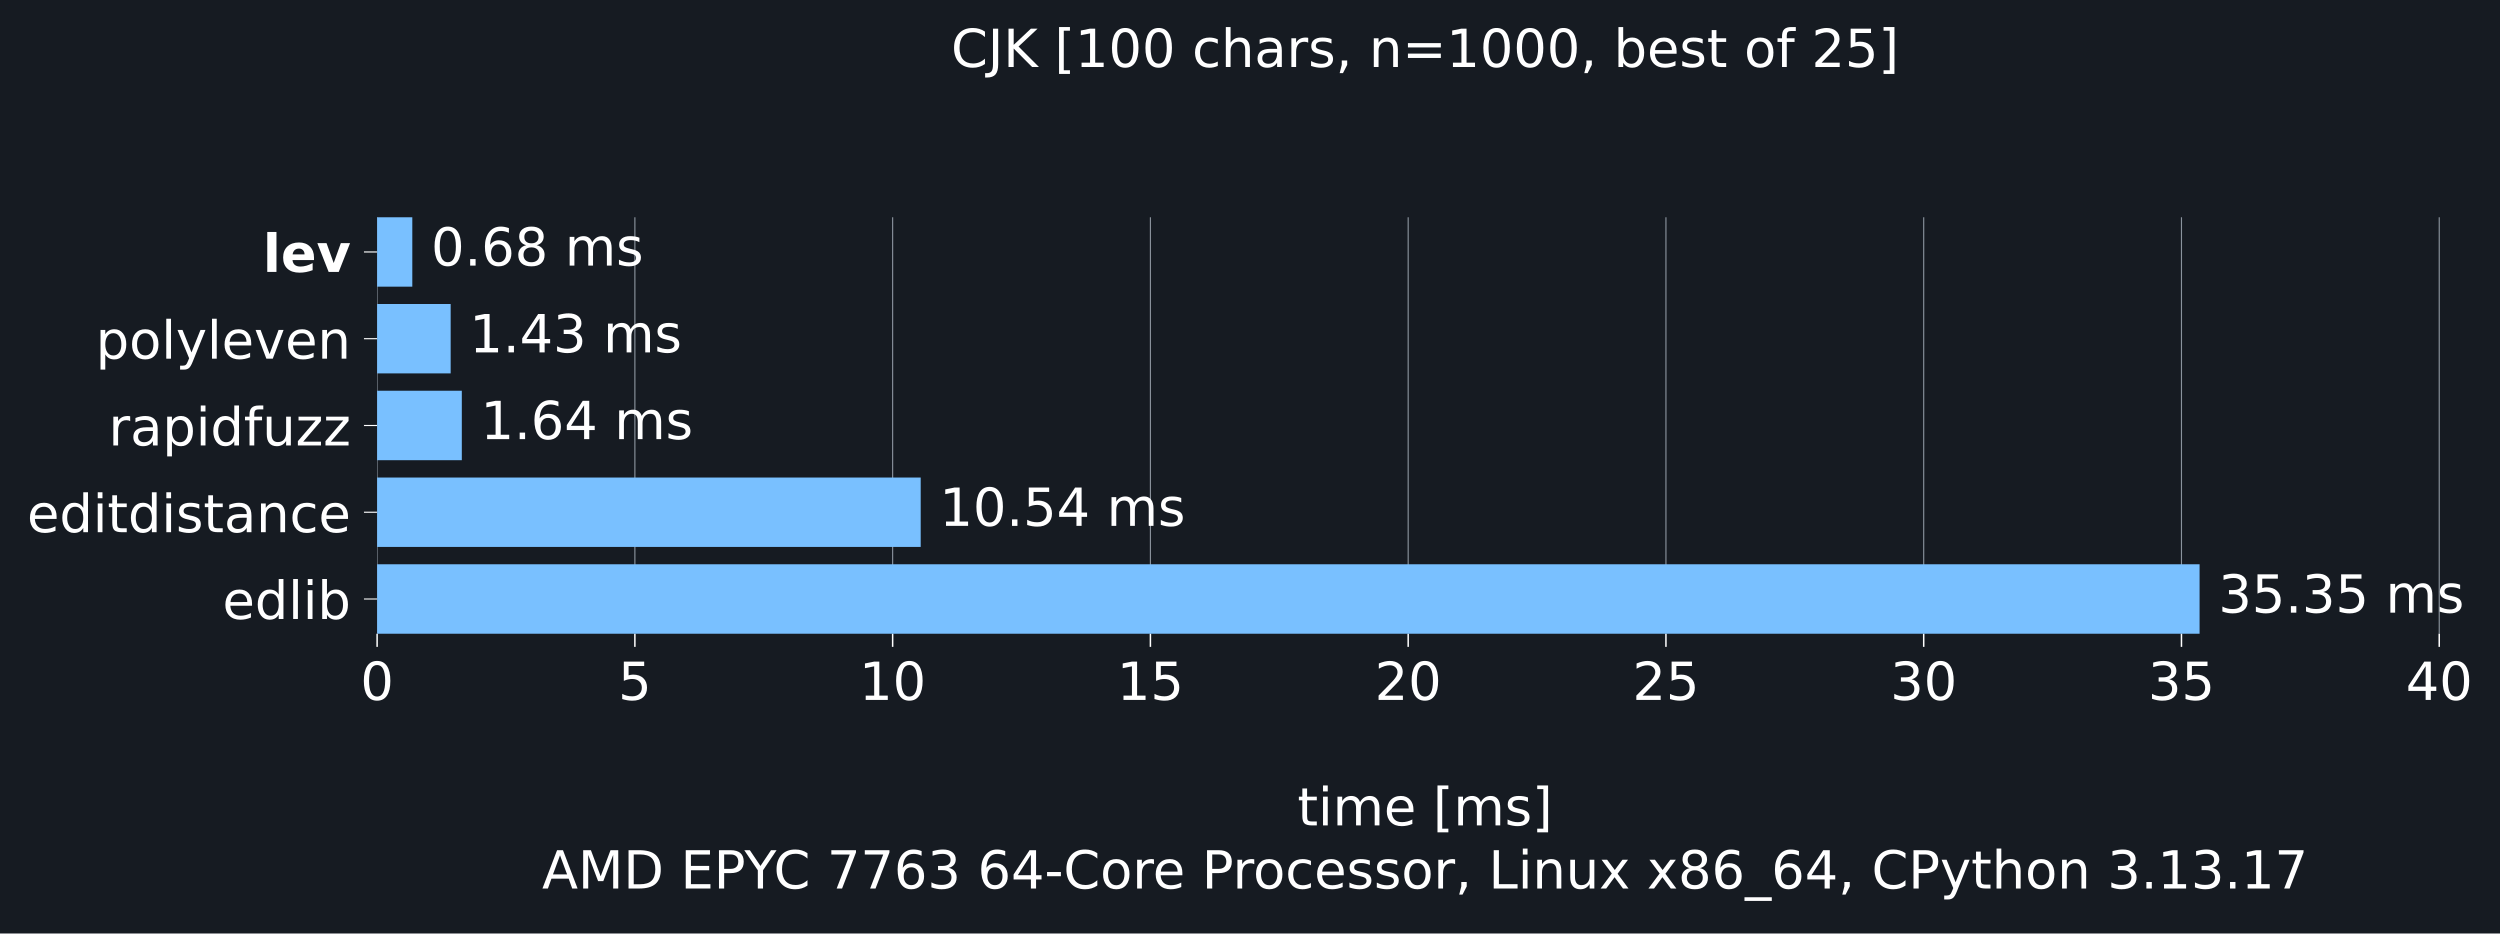
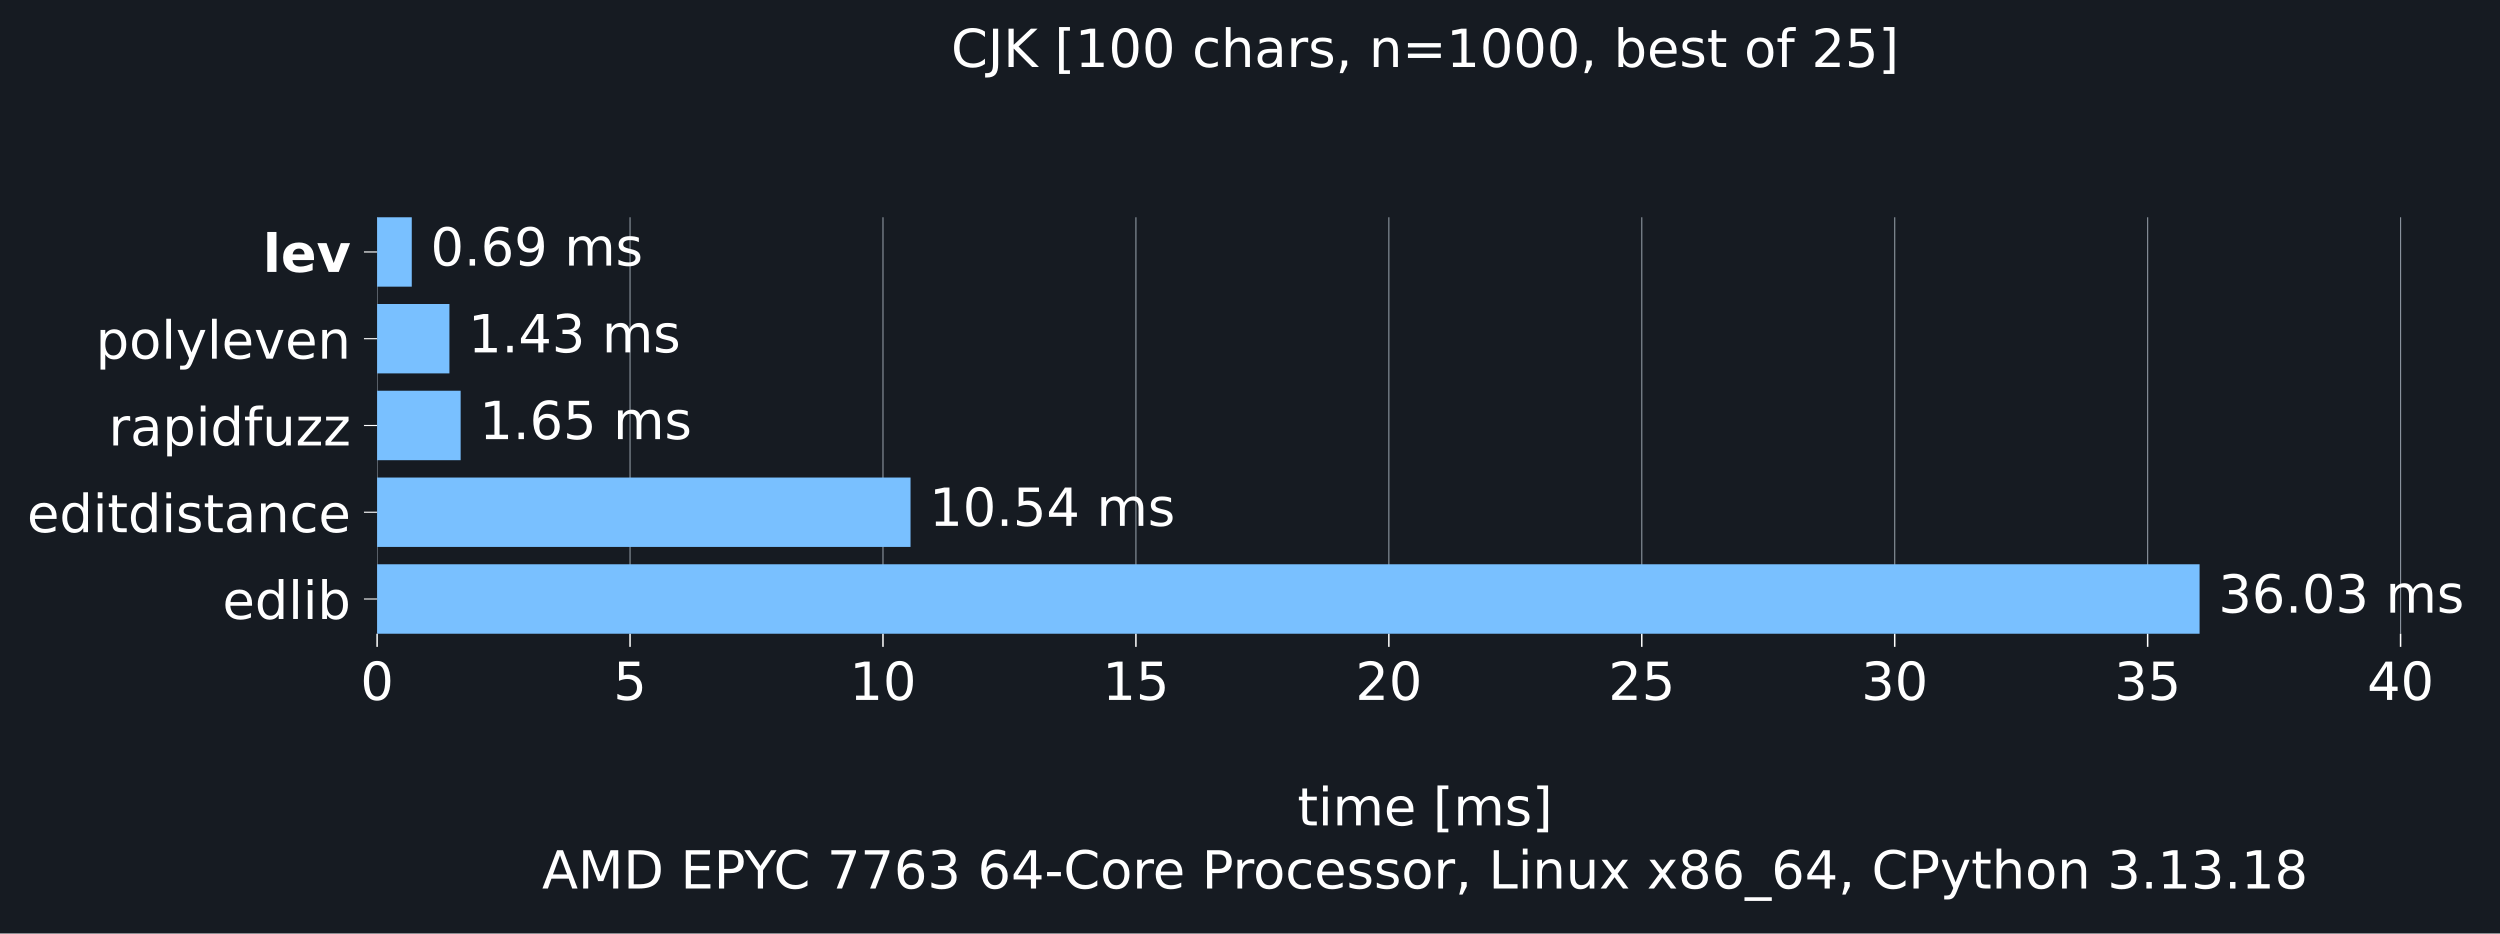
<svg xmlns="http://www.w3.org/2000/svg" xmlns:xlink="http://www.w3.org/1999/xlink" width="665.603pt" height="248.525pt" viewBox="0 0 665.603 248.525" version="1.1">
  <defs>
    <style type="text/css">*{stroke-linejoin: round; stroke-linecap: butt}</style>
  </defs>
  <g id="figure_1">
    <g id="patch_1">
      <path d="M 0 248.525 L 665.603 248.525 L 665.603 0 L 0 0 z " style="fill: #161b22" />
    </g>
    <g id="axes_1">
      <g id="patch_2">
        <path d="M 100.403 168.718 L 658.403 168.718 L 658.403 57.838 L 100.403 57.838 z " style="fill: #161b22" />
      </g>
      <g id="matplotlib.axis_1">
        <g id="xtick_1">
          <g id="line2d_1">
-             <path d="M 100.403 168.718 L 100.403 57.838 " clip-path="url(#p55dad63f08)" style="fill: none; stroke: #8b949e; stroke-width: 0.3; stroke-linecap: square" />
+             <path d="M 100.403 168.718 L 100.403 57.838 " clip-path="url(#pe49f603b26)" style="fill: none; stroke: #8b949e; stroke-width: 0.3; stroke-linecap: square" />
          </g>
          <g id="line2d_2">
            <defs>
-               <path id="m8b083a0785" d="M 0 0 L 0 3.5 " style="stroke: #ffffff; stroke-width: 0.4" />
+               <path id="m61f2bc8df8" d="M 0 0 L 0 3.5 " style="stroke: #ffffff; stroke-width: 0.4" />
            </defs>
            <g>
-               <use xlink:href="#m8b083a0785" x="100.403" y="168.718" style="fill: #ffffff; stroke: #ffffff; stroke-width: 0.4" />
+               <use xlink:href="#m61f2bc8df8" x="100.403" y="168.718" style="fill: #ffffff; stroke: #ffffff; stroke-width: 0.4" />
            </g>
          </g>
          <g id="text_1">
            <g style="fill: #ffffff" transform="translate(95.94906 186.3545) scale(0.14 -0.14)">
              <defs>
                <path id="DejaVuSans-13" d="M 2034 4250 Q 1547 4250 1301 3770 Q 1056 3291 1056 2328 Q 1056 1369 1301 889 Q 1547 409 2034 409 Q 2525 409 2770 889 Q 3016 1369 3016 2328 Q 3016 3291 2770 3770 Q 2525 4250 2034 4250 z M 2034 4750 Q 2819 4750 3233 4129 Q 3647 3509 3647 2328 Q 3647 1150 3233 529 Q 2819 -91 2034 -91 Q 1250 -91 836 529 Q 422 1150 422 2328 Q 422 3509 836 4129 Q 1250 4750 2034 4750 z " transform="scale(0.015625)" />
              </defs>
              <use xlink:href="#DejaVuSans-13" />
            </g>
          </g>
        </g>
        <g id="xtick_2">
          <g id="line2d_3">
-             <path d="M 169.031 168.718 L 169.031 57.838 " clip-path="url(#p55dad63f08)" style="fill: none; stroke: #8b949e; stroke-width: 0.3; stroke-linecap: square" />
+             <path d="M 167.744 168.718 L 167.744 57.838 " clip-path="url(#pe49f603b26)" style="fill: none; stroke: #8b949e; stroke-width: 0.3; stroke-linecap: square" />
          </g>
          <g id="line2d_4">
            <g>
-               <use xlink:href="#m8b083a0785" x="169.031" y="168.718" style="fill: #ffffff; stroke: #ffffff; stroke-width: 0.4" />
+               <use xlink:href="#m61f2bc8df8" x="167.744" y="168.718" style="fill: #ffffff; stroke: #ffffff; stroke-width: 0.4" />
            </g>
          </g>
          <g id="text_2">
-             <g style="fill: #ffffff" transform="translate(164.5768 186.3545) scale(0.14 -0.14)">
+             <g style="fill: #ffffff" transform="translate(163.2903 186.3545) scale(0.14 -0.14)">
              <defs>
                <path id="DejaVuSans-18" d="M 691 4666 L 3169 4666 L 3169 4134 L 1269 4134 L 1269 2991 Q 1406 3038 1543 3061 Q 1681 3084 1819 3084 Q 2600 3084 3056 2656 Q 3513 2228 3513 1497 Q 3513 744 3044 326 Q 2575 -91 1722 -91 Q 1428 -91 1123 -41 Q 819 9 494 109 L 494 744 Q 775 591 1075 516 Q 1375 441 1709 441 Q 2250 441 2565 725 Q 2881 1009 2881 1497 Q 2881 1984 2565 2268 Q 2250 2553 1709 2553 Q 1456 2553 1204 2497 Q 953 2441 691 2322 L 691 4666 z " transform="scale(0.015625)" />
              </defs>
              <use xlink:href="#DejaVuSans-18" />
            </g>
          </g>
        </g>
        <g id="xtick_3">
          <g id="line2d_5">
-             <path d="M 237.658 168.718 L 237.658 57.838 " clip-path="url(#p55dad63f08)" style="fill: none; stroke: #8b949e; stroke-width: 0.3; stroke-linecap: square" />
+             <path d="M 235.085 168.718 L 235.085 57.838 " clip-path="url(#pe49f603b26)" style="fill: none; stroke: #8b949e; stroke-width: 0.3; stroke-linecap: square" />
          </g>
          <g id="line2d_6">
            <g>
-               <use xlink:href="#m8b083a0785" x="237.658" y="168.718" style="fill: #ffffff; stroke: #ffffff; stroke-width: 0.4" />
+               <use xlink:href="#m61f2bc8df8" x="235.085" y="168.718" style="fill: #ffffff; stroke: #ffffff; stroke-width: 0.4" />
            </g>
          </g>
          <g id="text_3">
-             <g style="fill: #ffffff" transform="translate(228.7509 186.3545) scale(0.14 -0.14)">
+             <g style="fill: #ffffff" transform="translate(226.1779 186.3545) scale(0.14 -0.14)">
              <defs>
                <path id="DejaVuSans-14" d="M 794 531 L 1825 531 L 1825 4091 L 703 3866 L 703 4441 L 1819 4666 L 2450 4666 L 2450 531 L 3481 531 L 3481 0 L 794 0 L 794 531 z " transform="scale(0.015625)" />
              </defs>
              <use xlink:href="#DejaVuSans-14" />
              <use xlink:href="#DejaVuSans-13" transform="translate(63.625 0)" />
            </g>
          </g>
        </g>
        <g id="xtick_4">
          <g id="line2d_7">
-             <path d="M 306.286 168.718 L 306.286 57.838 " clip-path="url(#p55dad63f08)" style="fill: none; stroke: #8b949e; stroke-width: 0.3; stroke-linecap: square" />
+             <path d="M 302.427 168.718 L 302.427 57.838 " clip-path="url(#pe49f603b26)" style="fill: none; stroke: #8b949e; stroke-width: 0.3; stroke-linecap: square" />
          </g>
          <g id="line2d_8">
            <g>
-               <use xlink:href="#m8b083a0785" x="306.286" y="168.718" style="fill: #ffffff; stroke: #ffffff; stroke-width: 0.4" />
+               <use xlink:href="#m61f2bc8df8" x="302.427" y="168.718" style="fill: #ffffff; stroke: #ffffff; stroke-width: 0.4" />
            </g>
          </g>
          <g id="text_4">
-             <g style="fill: #ffffff" transform="translate(297.3786 186.3545) scale(0.14 -0.14)">
+             <g style="fill: #ffffff" transform="translate(293.5191 186.3545) scale(0.14 -0.14)">
              <use xlink:href="#DejaVuSans-14" />
              <use xlink:href="#DejaVuSans-18" transform="translate(63.625 0)" />
            </g>
          </g>
        </g>
        <g id="xtick_5">
          <g id="line2d_9">
-             <path d="M 374.914 168.718 L 374.914 57.838 " clip-path="url(#p55dad63f08)" style="fill: none; stroke: #8b949e; stroke-width: 0.3; stroke-linecap: square" />
+             <path d="M 369.768 168.718 L 369.768 57.838 " clip-path="url(#pe49f603b26)" style="fill: none; stroke: #8b949e; stroke-width: 0.3; stroke-linecap: square" />
          </g>
          <g id="line2d_10">
            <g>
-               <use xlink:href="#m8b083a0785" x="374.914" y="168.718" style="fill: #ffffff; stroke: #ffffff; stroke-width: 0.4" />
+               <use xlink:href="#m61f2bc8df8" x="369.768" y="168.718" style="fill: #ffffff; stroke: #ffffff; stroke-width: 0.4" />
            </g>
          </g>
          <g id="text_5">
-             <g style="fill: #ffffff" transform="translate(366.0064 186.3545) scale(0.14 -0.14)">
+             <g style="fill: #ffffff" transform="translate(360.8604 186.3545) scale(0.14 -0.14)">
              <defs>
                <path id="DejaVuSans-15" d="M 1228 531 L 3431 531 L 3431 0 L 469 0 L 469 531 Q 828 903 1448 1529 Q 2069 2156 2228 2338 Q 2531 2678 2651 2914 Q 2772 3150 2772 3378 Q 2772 3750 2511 3984 Q 2250 4219 1831 4219 Q 1534 4219 1204 4116 Q 875 4013 500 3803 L 500 4441 Q 881 4594 1212 4672 Q 1544 4750 1819 4750 Q 2544 4750 2975 4387 Q 3406 4025 3406 3419 Q 3406 3131 3298 2873 Q 3191 2616 2906 2266 Q 2828 2175 2409 1742 Q 1991 1309 1228 531 z " transform="scale(0.015625)" />
              </defs>
              <use xlink:href="#DejaVuSans-15" />
              <use xlink:href="#DejaVuSans-13" transform="translate(63.625 0)" />
            </g>
          </g>
        </g>
        <g id="xtick_6">
          <g id="line2d_11">
-             <path d="M 443.542 168.718 L 443.542 57.838 " clip-path="url(#p55dad63f08)" style="fill: none; stroke: #8b949e; stroke-width: 0.3; stroke-linecap: square" />
+             <path d="M 437.109 168.718 L 437.109 57.838 " clip-path="url(#pe49f603b26)" style="fill: none; stroke: #8b949e; stroke-width: 0.3; stroke-linecap: square" />
          </g>
          <g id="line2d_12">
            <g>
-               <use xlink:href="#m8b083a0785" x="443.542" y="168.718" style="fill: #ffffff; stroke: #ffffff; stroke-width: 0.4" />
+               <use xlink:href="#m61f2bc8df8" x="437.109" y="168.718" style="fill: #ffffff; stroke: #ffffff; stroke-width: 0.4" />
            </g>
          </g>
          <g id="text_6">
-             <g style="fill: #ffffff" transform="translate(434.6342 186.3545) scale(0.14 -0.14)">
+             <g style="fill: #ffffff" transform="translate(428.2017 186.3545) scale(0.14 -0.14)">
              <use xlink:href="#DejaVuSans-15" />
              <use xlink:href="#DejaVuSans-18" transform="translate(63.625 0)" />
            </g>
          </g>
        </g>
        <g id="xtick_7">
          <g id="line2d_13">
-             <path d="M 512.169 168.718 L 512.169 57.838 " clip-path="url(#p55dad63f08)" style="fill: none; stroke: #8b949e; stroke-width: 0.3; stroke-linecap: square" />
+             <path d="M 504.45 168.718 L 504.45 57.838 " clip-path="url(#pe49f603b26)" style="fill: none; stroke: #8b949e; stroke-width: 0.3; stroke-linecap: square" />
          </g>
          <g id="line2d_14">
            <g>
-               <use xlink:href="#m8b083a0785" x="512.169" y="168.718" style="fill: #ffffff; stroke: #ffffff; stroke-width: 0.4" />
+               <use xlink:href="#m61f2bc8df8" x="504.45" y="168.718" style="fill: #ffffff; stroke: #ffffff; stroke-width: 0.4" />
            </g>
          </g>
          <g id="text_7">
-             <g style="fill: #ffffff" transform="translate(503.262 186.3545) scale(0.14 -0.14)">
+             <g style="fill: #ffffff" transform="translate(495.5429 186.3545) scale(0.14 -0.14)">
              <defs>
                <path id="DejaVuSans-16" d="M 2597 2516 Q 3050 2419 3304 2112 Q 3559 1806 3559 1356 Q 3559 666 3084 287 Q 2609 -91 1734 -91 Q 1441 -91 1130 -33 Q 819 25 488 141 L 488 750 Q 750 597 1062 519 Q 1375 441 1716 441 Q 2309 441 2620 675 Q 2931 909 2931 1356 Q 2931 1769 2642 2001 Q 2353 2234 1838 2234 L 1294 2234 L 1294 2753 L 1863 2753 Q 2328 2753 2575 2939 Q 2822 3125 2822 3475 Q 2822 3834 2567 4026 Q 2313 4219 1838 4219 Q 1578 4219 1281 4162 Q 984 4106 628 3988 L 628 4550 Q 988 4650 1302 4700 Q 1616 4750 1894 4750 Q 2613 4750 3031 4423 Q 3450 4097 3450 3541 Q 3450 3153 3228 2886 Q 3006 2619 2597 2516 z " transform="scale(0.015625)" />
              </defs>
              <use xlink:href="#DejaVuSans-16" />
              <use xlink:href="#DejaVuSans-13" transform="translate(63.625 0)" />
            </g>
          </g>
        </g>
        <g id="xtick_8">
          <g id="line2d_15">
-             <path d="M 580.797 168.718 L 580.797 57.838 " clip-path="url(#p55dad63f08)" style="fill: none; stroke: #8b949e; stroke-width: 0.3; stroke-linecap: square" />
+             <path d="M 571.792 168.718 L 571.792 57.838 " clip-path="url(#pe49f603b26)" style="fill: none; stroke: #8b949e; stroke-width: 0.3; stroke-linecap: square" />
          </g>
          <g id="line2d_16">
            <g>
-               <use xlink:href="#m8b083a0785" x="580.797" y="168.718" style="fill: #ffffff; stroke: #ffffff; stroke-width: 0.4" />
+               <use xlink:href="#m61f2bc8df8" x="571.792" y="168.718" style="fill: #ffffff; stroke: #ffffff; stroke-width: 0.4" />
            </g>
          </g>
          <g id="text_8">
-             <g style="fill: #ffffff" transform="translate(571.8898 186.3545) scale(0.14 -0.14)">
+             <g style="fill: #ffffff" transform="translate(562.8842 186.3545) scale(0.14 -0.14)">
              <use xlink:href="#DejaVuSans-16" />
              <use xlink:href="#DejaVuSans-18" transform="translate(63.625 0)" />
            </g>
          </g>
        </g>
        <g id="xtick_9">
          <g id="line2d_17">
-             <path d="M 649.425 168.718 L 649.425 57.838 " clip-path="url(#p55dad63f08)" style="fill: none; stroke: #8b949e; stroke-width: 0.3; stroke-linecap: square" />
+             <path d="M 639.133 168.718 L 639.133 57.838 " clip-path="url(#pe49f603b26)" style="fill: none; stroke: #8b949e; stroke-width: 0.3; stroke-linecap: square" />
          </g>
          <g id="line2d_18">
            <g>
-               <use xlink:href="#m8b083a0785" x="649.425" y="168.718" style="fill: #ffffff; stroke: #ffffff; stroke-width: 0.4" />
+               <use xlink:href="#m61f2bc8df8" x="639.133" y="168.718" style="fill: #ffffff; stroke: #ffffff; stroke-width: 0.4" />
            </g>
          </g>
          <g id="text_9">
-             <g style="fill: #ffffff" transform="translate(640.5175 186.3545) scale(0.14 -0.14)">
+             <g style="fill: #ffffff" transform="translate(630.2255 186.3545) scale(0.14 -0.14)">
              <defs>
                <path id="DejaVuSans-17" d="M 2419 4116 L 825 1625 L 2419 1625 L 2419 4116 z M 2253 4666 L 3047 4666 L 3047 1625 L 3713 1625 L 3713 1100 L 3047 1100 L 3047 0 L 2419 0 L 2419 1100 L 313 1100 L 313 1709 L 2253 4666 z " transform="scale(0.015625)" />
              </defs>
              <use xlink:href="#DejaVuSans-17" />
              <use xlink:href="#DejaVuSans-13" transform="translate(63.625 0)" />
            </g>
          </g>
        </g>
        <g id="text_10">
          <g style="fill: #ffffff" transform="translate(345.4364 219.757) scale(0.14 -0.14)">
            <defs>
              <path id="DejaVuSans-57" d="M 1172 4494 L 1172 3500 L 2356 3500 L 2356 3053 L 1172 3053 L 1172 1153 Q 1172 725 1289 603 Q 1406 481 1766 481 L 2356 481 L 2356 0 L 1766 0 Q 1100 0 847 248 Q 594 497 594 1153 L 594 3053 L 172 3053 L 172 3500 L 594 3500 L 594 4494 L 1172 4494 z " transform="scale(0.015625)" />
              <path id="DejaVuSans-4c" d="M 603 3500 L 1178 3500 L 1178 0 L 603 0 L 603 3500 z M 603 4863 L 1178 4863 L 1178 4134 L 603 4134 L 603 4863 z " transform="scale(0.015625)" />
              <path id="DejaVuSans-50" d="M 3328 2828 Q 3544 3216 3844 3400 Q 4144 3584 4550 3584 Q 5097 3584 5394 3201 Q 5691 2819 5691 2113 L 5691 0 L 5113 0 L 5113 2094 Q 5113 2597 4934 2840 Q 4756 3084 4391 3084 Q 3944 3084 3684 2787 Q 3425 2491 3425 1978 L 3425 0 L 2847 0 L 2847 2094 Q 2847 2600 2669 2842 Q 2491 3084 2119 3084 Q 1678 3084 1418 2786 Q 1159 2488 1159 1978 L 1159 0 L 581 0 L 581 3500 L 1159 3500 L 1159 2956 Q 1356 3278 1631 3431 Q 1906 3584 2284 3584 Q 2666 3584 2933 3390 Q 3200 3197 3328 2828 z " transform="scale(0.015625)" />
              <path id="DejaVuSans-48" d="M 3597 1894 L 3597 1613 L 953 1613 Q 991 1019 1311 708 Q 1631 397 2203 397 Q 2534 397 2845 478 Q 3156 559 3463 722 L 3463 178 Q 3153 47 2828 -22 Q 2503 -91 2169 -91 Q 1331 -91 842 396 Q 353 884 353 1716 Q 353 2575 817 3079 Q 1281 3584 2069 3584 Q 2775 3584 3186 3129 Q 3597 2675 3597 1894 z M 3022 2063 Q 3016 2534 2758 2815 Q 2500 3097 2075 3097 Q 1594 3097 1305 2825 Q 1016 2553 972 2059 L 3022 2063 z " transform="scale(0.015625)" />
              <path id="DejaVuSans-3" transform="scale(0.015625)" />
              <path id="DejaVuSans-3e" d="M 550 4863 L 1875 4863 L 1875 4416 L 1125 4416 L 1125 -397 L 1875 -397 L 1875 -844 L 550 -844 L 550 4863 z " transform="scale(0.015625)" />
              <path id="DejaVuSans-56" d="M 2834 3397 L 2834 2853 Q 2591 2978 2328 3040 Q 2066 3103 1784 3103 Q 1356 3103 1142 2972 Q 928 2841 928 2578 Q 928 2378 1081 2264 Q 1234 2150 1697 2047 L 1894 2003 Q 2506 1872 2764 1633 Q 3022 1394 3022 966 Q 3022 478 2636 193 Q 2250 -91 1575 -91 Q 1294 -91 989 -36 Q 684 19 347 128 L 347 722 Q 666 556 975 473 Q 1284 391 1588 391 Q 1994 391 2212 530 Q 2431 669 2431 922 Q 2431 1156 2273 1281 Q 2116 1406 1581 1522 L 1381 1569 Q 847 1681 609 1914 Q 372 2147 372 2553 Q 372 3047 722 3315 Q 1072 3584 1716 3584 Q 2034 3584 2315 3537 Q 2597 3491 2834 3397 z " transform="scale(0.015625)" />
              <path id="DejaVuSans-40" d="M 1947 4863 L 1947 -844 L 622 -844 L 622 -397 L 1369 -397 L 1369 4416 L 622 4416 L 622 4863 L 1947 4863 z " transform="scale(0.015625)" />
            </defs>
            <use xlink:href="#DejaVuSans-57" />
            <use xlink:href="#DejaVuSans-4c" transform="translate(39.20312 0)" />
            <use xlink:href="#DejaVuSans-50" transform="translate(66.98438 0)" />
            <use xlink:href="#DejaVuSans-48" transform="translate(164.3906 0)" />
            <use xlink:href="#DejaVuSans-3" transform="translate(225.9219 0)" />
            <use xlink:href="#DejaVuSans-3e" transform="translate(257.7031 0)" />
            <use xlink:href="#DejaVuSans-50" transform="translate(296.7188 0)" />
            <use xlink:href="#DejaVuSans-56" transform="translate(394.125 0)" />
            <use xlink:href="#DejaVuSans-40" transform="translate(446.2188 0)" />
          </g>
          <g style="fill: #ffffff" transform="translate(144.3144 236.5608) scale(0.14 -0.14)">
            <defs>
              <path id="DejaVuSans-24" d="M 2188 4044 L 1331 1722 L 3047 1722 L 2188 4044 z M 1831 4666 L 2547 4666 L 4325 0 L 3669 0 L 3244 1197 L 1141 1197 L 716 0 L 50 0 L 1831 4666 z " transform="scale(0.015625)" />
              <path id="DejaVuSans-30" d="M 628 4666 L 1569 4666 L 2759 1491 L 3956 4666 L 4897 4666 L 4897 0 L 4281 0 L 4281 4097 L 3078 897 L 2444 897 L 1241 4097 L 1241 0 L 628 0 L 628 4666 z " transform="scale(0.015625)" />
              <path id="DejaVuSans-27" d="M 1259 4147 L 1259 519 L 2022 519 Q 2988 519 3436 956 Q 3884 1394 3884 2338 Q 3884 3275 3436 3711 Q 2988 4147 2022 4147 L 1259 4147 z M 628 4666 L 1925 4666 Q 3281 4666 3915 4102 Q 4550 3538 4550 2338 Q 4550 1131 3912 565 Q 3275 0 1925 0 L 628 0 L 628 4666 z " transform="scale(0.015625)" />
              <path id="DejaVuSans-28" d="M 628 4666 L 3578 4666 L 3578 4134 L 1259 4134 L 1259 2753 L 3481 2753 L 3481 2222 L 1259 2222 L 1259 531 L 3634 531 L 3634 0 L 628 0 L 628 4666 z " transform="scale(0.015625)" />
              <path id="DejaVuSans-33" d="M 1259 4147 L 1259 2394 L 2053 2394 Q 2494 2394 2734 2622 Q 2975 2850 2975 3272 Q 2975 3691 2734 3919 Q 2494 4147 2053 4147 L 1259 4147 z M 628 4666 L 2053 4666 Q 2838 4666 3239 4311 Q 3641 3956 3641 3272 Q 3641 2581 3239 2228 Q 2838 1875 2053 1875 L 1259 1875 L 1259 0 L 628 0 L 628 4666 z " transform="scale(0.015625)" />
              <path id="DejaVuSans-3c" d="M -13 4666 L 666 4666 L 1959 2747 L 3244 4666 L 3922 4666 L 2272 2222 L 2272 0 L 1638 0 L 1638 2222 L -13 4666 z " transform="scale(0.015625)" />
              <path id="DejaVuSans-26" d="M 4122 4306 L 4122 3641 Q 3803 3938 3442 4084 Q 3081 4231 2675 4231 Q 1875 4231 1450 3742 Q 1025 3253 1025 2328 Q 1025 1406 1450 917 Q 1875 428 2675 428 Q 3081 428 3442 575 Q 3803 722 4122 1019 L 4122 359 Q 3791 134 3420 21 Q 3050 -91 2638 -91 Q 1578 -91 968 557 Q 359 1206 359 2328 Q 359 3453 968 4101 Q 1578 4750 2638 4750 Q 3056 4750 3426 4639 Q 3797 4528 4122 4306 z " transform="scale(0.015625)" />
              <path id="DejaVuSans-1a" d="M 525 4666 L 3525 4666 L 3525 4397 L 1831 0 L 1172 0 L 2766 4134 L 525 4134 L 525 4666 z " transform="scale(0.015625)" />
              <path id="DejaVuSans-19" d="M 2113 2584 Q 1688 2584 1439 2293 Q 1191 2003 1191 1497 Q 1191 994 1439 701 Q 1688 409 2113 409 Q 2538 409 2786 701 Q 3034 994 3034 1497 Q 3034 2003 2786 2293 Q 2538 2584 2113 2584 z M 3366 4563 L 3366 3988 Q 3128 4100 2886 4159 Q 2644 4219 2406 4219 Q 1781 4219 1451 3797 Q 1122 3375 1075 2522 Q 1259 2794 1537 2939 Q 1816 3084 2150 3084 Q 2853 3084 3261 2657 Q 3669 2231 3669 1497 Q 3669 778 3244 343 Q 2819 -91 2113 -91 Q 1303 -91 875 529 Q 447 1150 447 2328 Q 447 3434 972 4092 Q 1497 4750 2381 4750 Q 2619 4750 2861 4703 Q 3103 4656 3366 4563 z " transform="scale(0.015625)" />
              <path id="DejaVuSans-10" d="M 313 2009 L 1997 2009 L 1997 1497 L 313 1497 L 313 2009 z " transform="scale(0.015625)" />
              <path id="DejaVuSans-52" d="M 1959 3097 Q 1497 3097 1228 2736 Q 959 2375 959 1747 Q 959 1119 1226 758 Q 1494 397 1959 397 Q 2419 397 2687 759 Q 2956 1122 2956 1747 Q 2956 2369 2687 2733 Q 2419 3097 1959 3097 z M 1959 3584 Q 2709 3584 3137 3096 Q 3566 2609 3566 1747 Q 3566 888 3137 398 Q 2709 -91 1959 -91 Q 1206 -91 779 398 Q 353 888 353 1747 Q 353 2609 779 3096 Q 1206 3584 1959 3584 z " transform="scale(0.015625)" />
              <path id="DejaVuSans-55" d="M 2631 2963 Q 2534 3019 2420 3045 Q 2306 3072 2169 3072 Q 1681 3072 1420 2755 Q 1159 2438 1159 1844 L 1159 0 L 581 0 L 581 3500 L 1159 3500 L 1159 2956 Q 1341 3275 1631 3429 Q 1922 3584 2338 3584 Q 2397 3584 2469 3576 Q 2541 3569 2628 3553 L 2631 2963 z " transform="scale(0.015625)" />
              <path id="DejaVuSans-46" d="M 3122 3366 L 3122 2828 Q 2878 2963 2633 3030 Q 2388 3097 2138 3097 Q 1578 3097 1268 2742 Q 959 2388 959 1747 Q 959 1106 1268 751 Q 1578 397 2138 397 Q 2388 397 2633 464 Q 2878 531 3122 666 L 3122 134 Q 2881 22 2623 -34 Q 2366 -91 2075 -91 Q 1284 -91 818 406 Q 353 903 353 1747 Q 353 2603 823 3093 Q 1294 3584 2113 3584 Q 2378 3584 2631 3529 Q 2884 3475 3122 3366 z " transform="scale(0.015625)" />
              <path id="DejaVuSans-f" d="M 750 794 L 1409 794 L 1409 256 L 897 -744 L 494 -744 L 750 256 L 750 794 z " transform="scale(0.015625)" />
              <path id="DejaVuSans-2f" d="M 628 4666 L 1259 4666 L 1259 531 L 3531 531 L 3531 0 L 628 0 L 628 4666 z " transform="scale(0.015625)" />
              <path id="DejaVuSans-51" d="M 3513 2113 L 3513 0 L 2938 0 L 2938 2094 Q 2938 2591 2744 2837 Q 2550 3084 2163 3084 Q 1697 3084 1428 2787 Q 1159 2491 1159 1978 L 1159 0 L 581 0 L 581 3500 L 1159 3500 L 1159 2956 Q 1366 3272 1645 3428 Q 1925 3584 2291 3584 Q 2894 3584 3203 3211 Q 3513 2838 3513 2113 z " transform="scale(0.015625)" />
              <path id="DejaVuSans-58" d="M 544 1381 L 544 3500 L 1119 3500 L 1119 1403 Q 1119 906 1312 657 Q 1506 409 1894 409 Q 2359 409 2629 706 Q 2900 1003 2900 1516 L 2900 3500 L 3475 3500 L 3475 0 L 2900 0 L 2900 538 Q 2691 219 2414 64 Q 2138 -91 1772 -91 Q 1169 -91 856 284 Q 544 659 544 1381 z M 1991 3584 L 1991 3584 z " transform="scale(0.015625)" />
              <path id="DejaVuSans-5b" d="M 3513 3500 L 2247 1797 L 3578 0 L 2900 0 L 1881 1375 L 863 0 L 184 0 L 1544 1831 L 300 3500 L 978 3500 L 1906 2253 L 2834 3500 L 3513 3500 z " transform="scale(0.015625)" />
              <path id="DejaVuSans-1b" d="M 2034 2216 Q 1584 2216 1326 1975 Q 1069 1734 1069 1313 Q 1069 891 1326 650 Q 1584 409 2034 409 Q 2484 409 2743 651 Q 3003 894 3003 1313 Q 3003 1734 2745 1975 Q 2488 2216 2034 2216 z M 1403 2484 Q 997 2584 770 2862 Q 544 3141 544 3541 Q 544 4100 942 4425 Q 1341 4750 2034 4750 Q 2731 4750 3128 4425 Q 3525 4100 3525 3541 Q 3525 3141 3298 2862 Q 3072 2584 2669 2484 Q 3125 2378 3379 2068 Q 3634 1759 3634 1313 Q 3634 634 3220 271 Q 2806 -91 2034 -91 Q 1263 -91 848 271 Q 434 634 434 1313 Q 434 1759 690 2068 Q 947 2378 1403 2484 z M 1172 3481 Q 1172 3119 1398 2916 Q 1625 2713 2034 2713 Q 2441 2713 2670 2916 Q 2900 3119 2900 3481 Q 2900 3844 2670 4047 Q 2441 4250 2034 4250 Q 1625 4250 1398 4047 Q 1172 3844 1172 3481 z " transform="scale(0.015625)" />
              <path id="DejaVuSans-42" d="M 3263 -1063 L 3263 -1509 L -63 -1509 L -63 -1063 L 3263 -1063 z " transform="scale(0.015625)" />
              <path id="DejaVuSans-5c" d="M 2059 -325 Q 1816 -950 1584 -1140 Q 1353 -1331 966 -1331 L 506 -1331 L 506 -850 L 844 -850 Q 1081 -850 1212 -737 Q 1344 -625 1503 -206 L 1606 56 L 191 3500 L 800 3500 L 1894 763 L 2988 3500 L 3597 3500 L 2059 -325 z " transform="scale(0.015625)" />
              <path id="DejaVuSans-4b" d="M 3513 2113 L 3513 0 L 2938 0 L 2938 2094 Q 2938 2591 2744 2837 Q 2550 3084 2163 3084 Q 1697 3084 1428 2787 Q 1159 2491 1159 1978 L 1159 0 L 581 0 L 581 4863 L 1159 4863 L 1159 2956 Q 1366 3272 1645 3428 Q 1925 3584 2291 3584 Q 2894 3584 3203 3211 Q 3513 2838 3513 2113 z " transform="scale(0.015625)" />
              <path id="DejaVuSans-11" d="M 684 794 L 1344 794 L 1344 0 L 684 0 L 684 794 z " transform="scale(0.015625)" />
            </defs>
            <use xlink:href="#DejaVuSans-24" />
            <use xlink:href="#DejaVuSans-30" transform="translate(68.40625 0)" />
            <use xlink:href="#DejaVuSans-27" transform="translate(154.6875 0)" />
            <use xlink:href="#DejaVuSans-3" transform="translate(231.6875 0)" />
            <use xlink:href="#DejaVuSans-28" transform="translate(263.4688 0)" />
            <use xlink:href="#DejaVuSans-33" transform="translate(326.6562 0)" />
            <use xlink:href="#DejaVuSans-3c" transform="translate(384.75 0)" />
            <use xlink:href="#DejaVuSans-26" transform="translate(440.3594 0)" />
            <use xlink:href="#DejaVuSans-3" transform="translate(510.1875 0)" />
            <use xlink:href="#DejaVuSans-1a" transform="translate(541.9688 0)" />
            <use xlink:href="#DejaVuSans-1a" transform="translate(605.5938 0)" />
            <use xlink:href="#DejaVuSans-19" transform="translate(669.2188 0)" />
            <use xlink:href="#DejaVuSans-16" transform="translate(732.8438 0)" />
            <use xlink:href="#DejaVuSans-3" transform="translate(796.4688 0)" />
            <use xlink:href="#DejaVuSans-19" transform="translate(828.25 0)" />
            <use xlink:href="#DejaVuSans-17" transform="translate(891.875 0)" />
            <use xlink:href="#DejaVuSans-10" transform="translate(955.5 0)" />
            <use xlink:href="#DejaVuSans-26" transform="translate(991.5781 0)" />
            <use xlink:href="#DejaVuSans-52" transform="translate(1061.406 0)" />
            <use xlink:href="#DejaVuSans-55" transform="translate(1122.594 0)" />
            <use xlink:href="#DejaVuSans-48" transform="translate(1161.5 0)" />
            <use xlink:href="#DejaVuSans-3" transform="translate(1223.031 0)" />
            <use xlink:href="#DejaVuSans-33" transform="translate(1254.812 0)" />
            <use xlink:href="#DejaVuSans-55" transform="translate(1313.359 0)" />
            <use xlink:href="#DejaVuSans-52" transform="translate(1352.266 0)" />
            <use xlink:href="#DejaVuSans-46" transform="translate(1413.453 0)" />
            <use xlink:href="#DejaVuSans-48" transform="translate(1468.438 0)" />
            <use xlink:href="#DejaVuSans-56" transform="translate(1529.969 0)" />
            <use xlink:href="#DejaVuSans-56" transform="translate(1582.062 0)" />
            <use xlink:href="#DejaVuSans-52" transform="translate(1634.156 0)" />
            <use xlink:href="#DejaVuSans-55" transform="translate(1695.344 0)" />
            <use xlink:href="#DejaVuSans-f" transform="translate(1736.453 0)" />
            <use xlink:href="#DejaVuSans-3" transform="translate(1768.234 0)" />
            <use xlink:href="#DejaVuSans-2f" transform="translate(1800.016 0)" />
            <use xlink:href="#DejaVuSans-4c" transform="translate(1855.734 0)" />
            <use xlink:href="#DejaVuSans-51" transform="translate(1883.516 0)" />
            <use xlink:href="#DejaVuSans-58" transform="translate(1946.891 0)" />
            <use xlink:href="#DejaVuSans-5b" transform="translate(2010.266 0)" />
            <use xlink:href="#DejaVuSans-3" transform="translate(2069.453 0)" />
            <use xlink:href="#DejaVuSans-5b" transform="translate(2101.234 0)" />
            <use xlink:href="#DejaVuSans-1b" transform="translate(2160.422 0)" />
            <use xlink:href="#DejaVuSans-19" transform="translate(2224.047 0)" />
            <use xlink:href="#DejaVuSans-42" transform="translate(2287.672 0)" />
            <use xlink:href="#DejaVuSans-19" transform="translate(2337.672 0)" />
            <use xlink:href="#DejaVuSans-17" transform="translate(2401.297 0)" />
            <use xlink:href="#DejaVuSans-f" transform="translate(2464.922 0)" />
            <use xlink:href="#DejaVuSans-3" transform="translate(2496.703 0)" />
            <use xlink:href="#DejaVuSans-26" transform="translate(2528.484 0)" />
            <use xlink:href="#DejaVuSans-33" transform="translate(2598.312 0)" />
            <use xlink:href="#DejaVuSans-5c" transform="translate(2658.609 0)" />
            <use xlink:href="#DejaVuSans-57" transform="translate(2717.797 0)" />
            <use xlink:href="#DejaVuSans-4b" transform="translate(2757 0)" />
            <use xlink:href="#DejaVuSans-52" transform="translate(2820.375 0)" />
            <use xlink:href="#DejaVuSans-51" transform="translate(2881.562 0)" />
            <use xlink:href="#DejaVuSans-3" transform="translate(2944.938 0)" />
            <use xlink:href="#DejaVuSans-16" transform="translate(2976.719 0)" />
            <use xlink:href="#DejaVuSans-11" transform="translate(3040.344 0)" />
            <use xlink:href="#DejaVuSans-14" transform="translate(3072.125 0)" />
            <use xlink:href="#DejaVuSans-16" transform="translate(3135.75 0)" />
            <use xlink:href="#DejaVuSans-11" transform="translate(3199.375 0)" />
            <use xlink:href="#DejaVuSans-14" transform="translate(3231.156 0)" />
-             <use xlink:href="#DejaVuSans-1a" transform="translate(3294.781 0)" />
+             <use xlink:href="#DejaVuSans-1b" transform="translate(3294.781 0)" />
          </g>
        </g>
      </g>
      <g id="matplotlib.axis_2">
        <g id="ytick_1">
          <g id="line2d_19">
            <defs>
-               <path id="m010964128e" d="M 0 0 L -3.5 0 " style="stroke: #ffffff; stroke-width: 0.3" />
+               <path id="m8bdb4f9c9f" d="M 0 0 L -3.5 0 " style="stroke: #ffffff; stroke-width: 0.3" />
            </defs>
            <g>
-               <use xlink:href="#m010964128e" x="100.403" y="159.478" style="fill: #ffffff; stroke: #ffffff; stroke-width: 0.3" />
+               <use xlink:href="#m8bdb4f9c9f" x="100.403" y="159.478" style="fill: #ffffff; stroke: #ffffff; stroke-width: 0.3" />
            </g>
          </g>
          <g id="text_11">
            <g style="fill: #ffffff" transform="translate(59.23406 164.7967) scale(0.14 -0.14)">
              <defs>
                <path id="DejaVuSans-47" d="M 2906 2969 L 2906 4863 L 3481 4863 L 3481 0 L 2906 0 L 2906 525 Q 2725 213 2448 61 Q 2172 -91 1784 -91 Q 1150 -91 751 415 Q 353 922 353 1747 Q 353 2572 751 3078 Q 1150 3584 1784 3584 Q 2172 3584 2448 3432 Q 2725 3281 2906 2969 z M 947 1747 Q 947 1113 1208 752 Q 1469 391 1925 391 Q 2381 391 2643 752 Q 2906 1113 2906 1747 Q 2906 2381 2643 2742 Q 2381 3103 1925 3103 Q 1469 3103 1208 2742 Q 947 2381 947 1747 z " transform="scale(0.015625)" />
                <path id="DejaVuSans-4f" d="M 603 4863 L 1178 4863 L 1178 0 L 603 0 L 603 4863 z " transform="scale(0.015625)" />
                <path id="DejaVuSans-45" d="M 3116 1747 Q 3116 2381 2855 2742 Q 2594 3103 2138 3103 Q 1681 3103 1420 2742 Q 1159 2381 1159 1747 Q 1159 1113 1420 752 Q 1681 391 2138 391 Q 2594 391 2855 752 Q 3116 1113 3116 1747 z M 1159 2969 Q 1341 3281 1617 3432 Q 1894 3584 2278 3584 Q 2916 3584 3314 3078 Q 3713 2572 3713 1747 Q 3713 922 3314 415 Q 2916 -91 2278 -91 Q 1894 -91 1617 61 Q 1341 213 1159 525 L 1159 0 L 581 0 L 581 4863 L 1159 4863 L 1159 2969 z " transform="scale(0.015625)" />
              </defs>
              <use xlink:href="#DejaVuSans-48" />
              <use xlink:href="#DejaVuSans-47" transform="translate(61.53125 0)" />
              <use xlink:href="#DejaVuSans-4f" transform="translate(125.0156 0)" />
              <use xlink:href="#DejaVuSans-4c" transform="translate(152.7969 0)" />
              <use xlink:href="#DejaVuSans-45" transform="translate(180.5781 0)" />
            </g>
          </g>
        </g>
        <g id="ytick_2">
          <g id="line2d_20">
            <g>
-               <use xlink:href="#m010964128e" x="100.403" y="136.378" style="fill: #ffffff; stroke: #ffffff; stroke-width: 0.3" />
+               <use xlink:href="#m8bdb4f9c9f" x="100.403" y="136.378" style="fill: #ffffff; stroke: #ffffff; stroke-width: 0.3" />
            </g>
          </g>
          <g id="text_12">
            <g style="fill: #ffffff" transform="translate(7.2 141.6967) scale(0.14 -0.14)">
              <defs>
                <path id="DejaVuSans-44" d="M 2194 1759 Q 1497 1759 1228 1600 Q 959 1441 959 1056 Q 959 750 1161 570 Q 1363 391 1709 391 Q 2188 391 2477 730 Q 2766 1069 2766 1631 L 2766 1759 L 2194 1759 z M 3341 1997 L 3341 0 L 2766 0 L 2766 531 Q 2569 213 2275 61 Q 1981 -91 1556 -91 Q 1019 -91 701 211 Q 384 513 384 1019 Q 384 1609 779 1909 Q 1175 2209 1959 2209 L 2766 2209 L 2766 2266 Q 2766 2663 2505 2880 Q 2244 3097 1772 3097 Q 1472 3097 1187 3025 Q 903 2953 641 2809 L 641 3341 Q 956 3463 1253 3523 Q 1550 3584 1831 3584 Q 2591 3584 2966 3190 Q 3341 2797 3341 1997 z " transform="scale(0.015625)" />
              </defs>
              <use xlink:href="#DejaVuSans-48" />
              <use xlink:href="#DejaVuSans-47" transform="translate(61.53125 0)" />
              <use xlink:href="#DejaVuSans-4c" transform="translate(125.0156 0)" />
              <use xlink:href="#DejaVuSans-57" transform="translate(152.7969 0)" />
              <use xlink:href="#DejaVuSans-47" transform="translate(192 0)" />
              <use xlink:href="#DejaVuSans-4c" transform="translate(255.4844 0)" />
              <use xlink:href="#DejaVuSans-56" transform="translate(283.2656 0)" />
              <use xlink:href="#DejaVuSans-57" transform="translate(335.3594 0)" />
              <use xlink:href="#DejaVuSans-44" transform="translate(374.5625 0)" />
              <use xlink:href="#DejaVuSans-51" transform="translate(435.8438 0)" />
              <use xlink:href="#DejaVuSans-46" transform="translate(499.2188 0)" />
              <use xlink:href="#DejaVuSans-48" transform="translate(554.2031 0)" />
            </g>
          </g>
        </g>
        <g id="ytick_3">
          <g id="line2d_21">
            <g>
-               <use xlink:href="#m010964128e" x="100.403" y="113.278" style="fill: #ffffff; stroke: #ffffff; stroke-width: 0.3" />
+               <use xlink:href="#m8bdb4f9c9f" x="100.403" y="113.278" style="fill: #ffffff; stroke: #ffffff; stroke-width: 0.3" />
            </g>
          </g>
          <g id="text_13">
            <g style="fill: #ffffff" transform="translate(28.90656 118.5967) scale(0.14 -0.14)">
              <defs>
                <path id="DejaVuSans-53" d="M 1159 525 L 1159 -1331 L 581 -1331 L 581 3500 L 1159 3500 L 1159 2969 Q 1341 3281 1617 3432 Q 1894 3584 2278 3584 Q 2916 3584 3314 3078 Q 3713 2572 3713 1747 Q 3713 922 3314 415 Q 2916 -91 2278 -91 Q 1894 -91 1617 61 Q 1341 213 1159 525 z M 3116 1747 Q 3116 2381 2855 2742 Q 2594 3103 2138 3103 Q 1681 3103 1420 2742 Q 1159 2381 1159 1747 Q 1159 1113 1420 752 Q 1681 391 2138 391 Q 2594 391 2855 752 Q 3116 1113 3116 1747 z " transform="scale(0.015625)" />
                <path id="DejaVuSans-49" d="M 2375 4863 L 2375 4384 L 1825 4384 Q 1516 4384 1395 4259 Q 1275 4134 1275 3809 L 1275 3500 L 2222 3500 L 2222 3053 L 1275 3053 L 1275 0 L 697 0 L 697 3053 L 147 3053 L 147 3500 L 697 3500 L 697 3744 Q 697 4328 969 4595 Q 1241 4863 1831 4863 L 2375 4863 z " transform="scale(0.015625)" />
                <path id="DejaVuSans-5d" d="M 353 3500 L 3084 3500 L 3084 2975 L 922 459 L 3084 459 L 3084 0 L 275 0 L 275 525 L 2438 3041 L 353 3041 L 353 3500 z " transform="scale(0.015625)" />
              </defs>
              <use xlink:href="#DejaVuSans-55" />
              <use xlink:href="#DejaVuSans-44" transform="translate(41.10938 0)" />
              <use xlink:href="#DejaVuSans-53" transform="translate(102.3906 0)" />
              <use xlink:href="#DejaVuSans-4c" transform="translate(165.875 0)" />
              <use xlink:href="#DejaVuSans-47" transform="translate(193.6562 0)" />
              <use xlink:href="#DejaVuSans-49" transform="translate(257.1406 0)" />
              <use xlink:href="#DejaVuSans-58" transform="translate(292.3438 0)" />
              <use xlink:href="#DejaVuSans-5d" transform="translate(355.7188 0)" />
              <use xlink:href="#DejaVuSans-5d" transform="translate(408.2031 0)" />
            </g>
          </g>
        </g>
        <g id="ytick_4">
          <g id="line2d_22">
            <g>
-               <use xlink:href="#m010964128e" x="100.403" y="90.178" style="fill: #ffffff; stroke: #ffffff; stroke-width: 0.3" />
+               <use xlink:href="#m8bdb4f9c9f" x="100.403" y="90.178" style="fill: #ffffff; stroke: #ffffff; stroke-width: 0.3" />
            </g>
          </g>
          <g id="text_14">
            <g style="fill: #ffffff" transform="translate(25.49625 95.49672) scale(0.14 -0.14)">
              <defs>
                <path id="DejaVuSans-59" d="M 191 3500 L 800 3500 L 1894 563 L 2988 3500 L 3597 3500 L 2284 0 L 1503 0 L 191 3500 z " transform="scale(0.015625)" />
              </defs>
              <use xlink:href="#DejaVuSans-53" />
              <use xlink:href="#DejaVuSans-52" transform="translate(63.48438 0)" />
              <use xlink:href="#DejaVuSans-4f" transform="translate(124.6719 0)" />
              <use xlink:href="#DejaVuSans-5c" transform="translate(152.4531 0)" />
              <use xlink:href="#DejaVuSans-4f" transform="translate(211.6406 0)" />
              <use xlink:href="#DejaVuSans-48" transform="translate(239.4219 0)" />
              <use xlink:href="#DejaVuSans-59" transform="translate(300.9531 0)" />
              <use xlink:href="#DejaVuSans-48" transform="translate(360.1406 0)" />
              <use xlink:href="#DejaVuSans-51" transform="translate(421.6719 0)" />
            </g>
          </g>
        </g>
        <g id="ytick_5">
          <g id="line2d_23">
            <g>
-               <use xlink:href="#m010964128e" x="100.403" y="67.078" style="fill: #ffffff; stroke: #ffffff; stroke-width: 0.3" />
+               <use xlink:href="#m8bdb4f9c9f" x="100.403" y="67.078" style="fill: #ffffff; stroke: #ffffff; stroke-width: 0.3" />
            </g>
          </g>
          <g id="text_15">
            <g style="fill: #ffffff" transform="translate(69.98125 72.39672) scale(0.14 -0.14)">
              <defs>
                <path id="DejaVuSans-Bold-4f" d="M 538 4863 L 1656 4863 L 1656 0 L 538 0 L 538 4863 z " transform="scale(0.015625)" />
                <path id="DejaVuSans-Bold-48" d="M 4031 1759 L 4031 1441 L 1416 1441 Q 1456 1047 1700 850 Q 1944 653 2381 653 Q 2734 653 3104 758 Q 3475 863 3866 1075 L 3866 213 Q 3469 63 3072 -14 Q 2675 -91 2278 -91 Q 1328 -91 801 392 Q 275 875 275 1747 Q 275 2603 792 3093 Q 1309 3584 2216 3584 Q 3041 3584 3536 3087 Q 4031 2591 4031 1759 z M 2881 2131 Q 2881 2450 2695 2645 Q 2509 2841 2209 2841 Q 1884 2841 1681 2658 Q 1478 2475 1428 2131 L 2881 2131 z " transform="scale(0.015625)" />
                <path id="DejaVuSans-Bold-59" d="M 97 3500 L 1216 3500 L 2088 1081 L 2956 3500 L 4078 3500 L 2700 0 L 1472 0 L 97 3500 z " transform="scale(0.015625)" />
              </defs>
              <use xlink:href="#DejaVuSans-Bold-4f" />
              <use xlink:href="#DejaVuSans-Bold-48" transform="translate(34.28125 0)" />
              <use xlink:href="#DejaVuSans-Bold-59" transform="translate(102.1094 0)" />
            </g>
          </g>
        </g>
      </g>
      <g id="patch_3">
-         <path d="M 100.403 168.718 L 585.62 168.718 L 585.62 150.238 L 100.403 150.238 z " clip-path="url(#p55dad63f08)" style="fill: #79c0ff" />
+         <path d="M 100.403 168.718 L 585.62 168.718 L 585.62 150.238 L 100.403 150.238 z " clip-path="url(#pe49f603b26)" style="fill: #79c0ff" />
      </g>
      <g id="patch_4">
-         <path d="M 100.403 145.618 L 245.13 145.618 L 245.13 127.138 L 100.403 127.138 z " clip-path="url(#p55dad63f08)" style="fill: #79c0ff" />
+         <path d="M 100.403 145.618 L 242.423 145.618 L 242.423 127.138 L 100.403 127.138 z " clip-path="url(#pe49f603b26)" style="fill: #79c0ff" />
      </g>
      <g id="patch_5">
-         <path d="M 100.403 122.518 L 122.955 122.518 L 122.955 104.038 L 100.403 104.038 z " clip-path="url(#p55dad63f08)" style="fill: #79c0ff" />
+         <path d="M 100.403 122.518 L 122.644 122.518 L 122.644 104.038 L 100.403 104.038 z " clip-path="url(#pe49f603b26)" style="fill: #79c0ff" />
      </g>
      <g id="patch_6">
-         <path d="M 100.403 99.418 L 119.986 99.418 L 119.986 80.938 L 100.403 80.938 z " clip-path="url(#p55dad63f08)" style="fill: #79c0ff" />
+         <path d="M 100.403 99.418 L 119.655 99.418 L 119.655 80.938 L 100.403 80.938 z " clip-path="url(#pe49f603b26)" style="fill: #79c0ff" />
      </g>
      <g id="patch_7">
-         <path d="M 100.403 76.318 L 109.774 76.318 L 109.774 57.838 L 100.403 57.838 z " clip-path="url(#p55dad63f08)" style="fill: #79c0ff" />
+         <path d="M 100.403 76.318 L 109.632 76.318 L 109.632 57.838 L 100.403 57.838 z " clip-path="url(#pe49f603b26)" style="fill: #79c0ff" />
      </g>
      <g id="text_16">
        <g style="fill: #ffffff" transform="translate(590.6202 163.1145) scale(0.14 -0.14)">
          <use xlink:href="#DejaVuSans-16" />
-           <use xlink:href="#DejaVuSans-18" transform="translate(63.625 0)" />
+           <use xlink:href="#DejaVuSans-19" transform="translate(63.625 0)" />
          <use xlink:href="#DejaVuSans-11" transform="translate(127.25 0)" />
-           <use xlink:href="#DejaVuSans-16" transform="translate(159.0312 0)" />
-           <use xlink:href="#DejaVuSans-18" transform="translate(222.6562 0)" />
+           <use xlink:href="#DejaVuSans-13" transform="translate(159.0312 0)" />
+           <use xlink:href="#DejaVuSans-16" transform="translate(222.6562 0)" />
          <use xlink:href="#DejaVuSans-3" transform="translate(286.2812 0)" />
          <use xlink:href="#DejaVuSans-50" transform="translate(318.0625 0)" />
          <use xlink:href="#DejaVuSans-56" transform="translate(415.4688 0)" />
        </g>
      </g>
      <g id="text_17">
-         <g style="fill: #ffffff" transform="translate(250.1302 140.0145) scale(0.14 -0.14)">
+         <g style="fill: #ffffff" transform="translate(247.4228 140.0145) scale(0.14 -0.14)">
          <use xlink:href="#DejaVuSans-14" />
          <use xlink:href="#DejaVuSans-13" transform="translate(63.625 0)" />
          <use xlink:href="#DejaVuSans-11" transform="translate(127.25 0)" />
          <use xlink:href="#DejaVuSans-18" transform="translate(159.0312 0)" />
          <use xlink:href="#DejaVuSans-17" transform="translate(222.6562 0)" />
          <use xlink:href="#DejaVuSans-3" transform="translate(286.2812 0)" />
          <use xlink:href="#DejaVuSans-50" transform="translate(318.0625 0)" />
          <use xlink:href="#DejaVuSans-56" transform="translate(415.4688 0)" />
        </g>
      </g>
      <g id="text_18">
-         <g style="fill: #ffffff" transform="translate(127.9551 116.9145) scale(0.14 -0.14)">
+         <g style="fill: #ffffff" transform="translate(127.6443 116.9145) scale(0.14 -0.14)">
          <use xlink:href="#DejaVuSans-14" />
          <use xlink:href="#DejaVuSans-11" transform="translate(63.625 0)" />
          <use xlink:href="#DejaVuSans-19" transform="translate(95.40625 0)" />
-           <use xlink:href="#DejaVuSans-17" transform="translate(159.0312 0)" />
+           <use xlink:href="#DejaVuSans-18" transform="translate(159.0312 0)" />
          <use xlink:href="#DejaVuSans-3" transform="translate(222.6562 0)" />
          <use xlink:href="#DejaVuSans-50" transform="translate(254.4375 0)" />
          <use xlink:href="#DejaVuSans-56" transform="translate(351.8438 0)" />
        </g>
      </g>
      <g id="text_19">
-         <g style="fill: #ffffff" transform="translate(124.9862 93.81453) scale(0.14 -0.14)">
+         <g style="fill: #ffffff" transform="translate(124.6552 93.81453) scale(0.14 -0.14)">
          <use xlink:href="#DejaVuSans-14" />
          <use xlink:href="#DejaVuSans-11" transform="translate(63.625 0)" />
          <use xlink:href="#DejaVuSans-17" transform="translate(95.40625 0)" />
          <use xlink:href="#DejaVuSans-16" transform="translate(159.0312 0)" />
          <use xlink:href="#DejaVuSans-3" transform="translate(222.6562 0)" />
          <use xlink:href="#DejaVuSans-50" transform="translate(254.4375 0)" />
          <use xlink:href="#DejaVuSans-56" transform="translate(351.8438 0)" />
        </g>
      </g>
      <g id="text_20">
-         <g style="fill: #ffffff" transform="translate(114.774 70.71453) scale(0.14 -0.14)">
+         <g style="fill: #ffffff" transform="translate(114.6319 70.71453) scale(0.14 -0.14)">
+           <defs>
+             <path id="DejaVuSans-1c" d="M 703 97 L 703 672 Q 941 559 1184 500 Q 1428 441 1663 441 Q 2288 441 2617 861 Q 2947 1281 2994 2138 Q 2813 1869 2534 1725 Q 2256 1581 1919 1581 Q 1219 1581 811 2004 Q 403 2428 403 3163 Q 403 3881 828 4315 Q 1253 4750 1959 4750 Q 2769 4750 3195 4129 Q 3622 3509 3622 2328 Q 3622 1225 3098 567 Q 2575 -91 1691 -91 Q 1453 -91 1209 -44 Q 966 3 703 97 z M 1959 2075 Q 2384 2075 2632 2365 Q 2881 2656 2881 3163 Q 2881 3666 2632 3958 Q 2384 4250 1959 4250 Q 1534 4250 1286 3958 Q 1038 3666 1038 3163 Q 1038 2656 1286 2365 Q 1534 2075 1959 2075 z " transform="scale(0.015625)" />
+           </defs>
          <use xlink:href="#DejaVuSans-13" />
          <use xlink:href="#DejaVuSans-11" transform="translate(63.625 0)" />
          <use xlink:href="#DejaVuSans-19" transform="translate(95.40625 0)" />
-           <use xlink:href="#DejaVuSans-1b" transform="translate(159.0312 0)" />
+           <use xlink:href="#DejaVuSans-1c" transform="translate(159.0312 0)" />
          <use xlink:href="#DejaVuSans-3" transform="translate(222.6562 0)" />
          <use xlink:href="#DejaVuSans-50" transform="translate(254.4375 0)" />
          <use xlink:href="#DejaVuSans-56" transform="translate(351.8438 0)" />
        </g>
      </g>
      <g id="text_21">
        <g style="fill: #ffffff" transform="translate(253.2256 17.83781) scale(0.14 -0.14)">
          <defs>
            <path id="DejaVuSans-2d" d="M 628 4666 L 1259 4666 L 1259 325 Q 1259 -519 939 -900 Q 619 -1281 -91 -1281 L -331 -1281 L -331 -750 L -134 -750 Q 284 -750 456 -515 Q 628 -281 628 325 L 628 4666 z " transform="scale(0.015625)" />
            <path id="DejaVuSans-2e" d="M 628 4666 L 1259 4666 L 1259 2694 L 3353 4666 L 4166 4666 L 1850 2491 L 4331 0 L 3500 0 L 1259 2247 L 1259 0 L 628 0 L 628 4666 z " transform="scale(0.015625)" />
            <path id="DejaVuSans-20" d="M 678 2906 L 4684 2906 L 4684 2381 L 678 2381 L 678 2906 z M 678 1631 L 4684 1631 L 4684 1100 L 678 1100 L 678 1631 z " transform="scale(0.015625)" />
          </defs>
          <use xlink:href="#DejaVuSans-26" />
          <use xlink:href="#DejaVuSans-2d" transform="translate(69.82812 0)" />
          <use xlink:href="#DejaVuSans-2e" transform="translate(99.32812 0)" />
          <use xlink:href="#DejaVuSans-3" transform="translate(164.9062 0)" />
          <use xlink:href="#DejaVuSans-3e" transform="translate(196.6875 0)" />
          <use xlink:href="#DejaVuSans-14" transform="translate(235.7031 0)" />
          <use xlink:href="#DejaVuSans-13" transform="translate(299.3281 0)" />
          <use xlink:href="#DejaVuSans-13" transform="translate(362.9531 0)" />
          <use xlink:href="#DejaVuSans-3" transform="translate(426.5781 0)" />
          <use xlink:href="#DejaVuSans-46" transform="translate(458.3594 0)" />
          <use xlink:href="#DejaVuSans-4b" transform="translate(513.3438 0)" />
          <use xlink:href="#DejaVuSans-44" transform="translate(576.7188 0)" />
          <use xlink:href="#DejaVuSans-55" transform="translate(638 0)" />
          <use xlink:href="#DejaVuSans-56" transform="translate(679.1094 0)" />
          <use xlink:href="#DejaVuSans-f" transform="translate(731.2031 0)" />
          <use xlink:href="#DejaVuSans-3" transform="translate(762.9844 0)" />
          <use xlink:href="#DejaVuSans-51" transform="translate(794.7656 0)" />
          <use xlink:href="#DejaVuSans-20" transform="translate(858.1406 0)" />
          <use xlink:href="#DejaVuSans-14" transform="translate(941.9375 0)" />
          <use xlink:href="#DejaVuSans-13" transform="translate(1005.562 0)" />
          <use xlink:href="#DejaVuSans-13" transform="translate(1069.188 0)" />
          <use xlink:href="#DejaVuSans-13" transform="translate(1132.812 0)" />
          <use xlink:href="#DejaVuSans-f" transform="translate(1196.438 0)" />
          <use xlink:href="#DejaVuSans-3" transform="translate(1228.219 0)" />
          <use xlink:href="#DejaVuSans-45" transform="translate(1260 0)" />
          <use xlink:href="#DejaVuSans-48" transform="translate(1323.484 0)" />
          <use xlink:href="#DejaVuSans-56" transform="translate(1385.016 0)" />
          <use xlink:href="#DejaVuSans-57" transform="translate(1437.109 0)" />
          <use xlink:href="#DejaVuSans-3" transform="translate(1476.312 0)" />
          <use xlink:href="#DejaVuSans-52" transform="translate(1508.094 0)" />
          <use xlink:href="#DejaVuSans-49" transform="translate(1569.281 0)" />
          <use xlink:href="#DejaVuSans-3" transform="translate(1604.484 0)" />
          <use xlink:href="#DejaVuSans-15" transform="translate(1636.266 0)" />
          <use xlink:href="#DejaVuSans-18" transform="translate(1699.891 0)" />
          <use xlink:href="#DejaVuSans-40" transform="translate(1763.516 0)" />
        </g>
      </g>
    </g>
  </g>
  <defs>
-     <clipPath id="p55dad63f08">
+     <clipPath id="pe49f603b26">
      <rect x="100.403" y="57.838" width="558" height="110.88" />
    </clipPath>
  </defs>
</svg>
